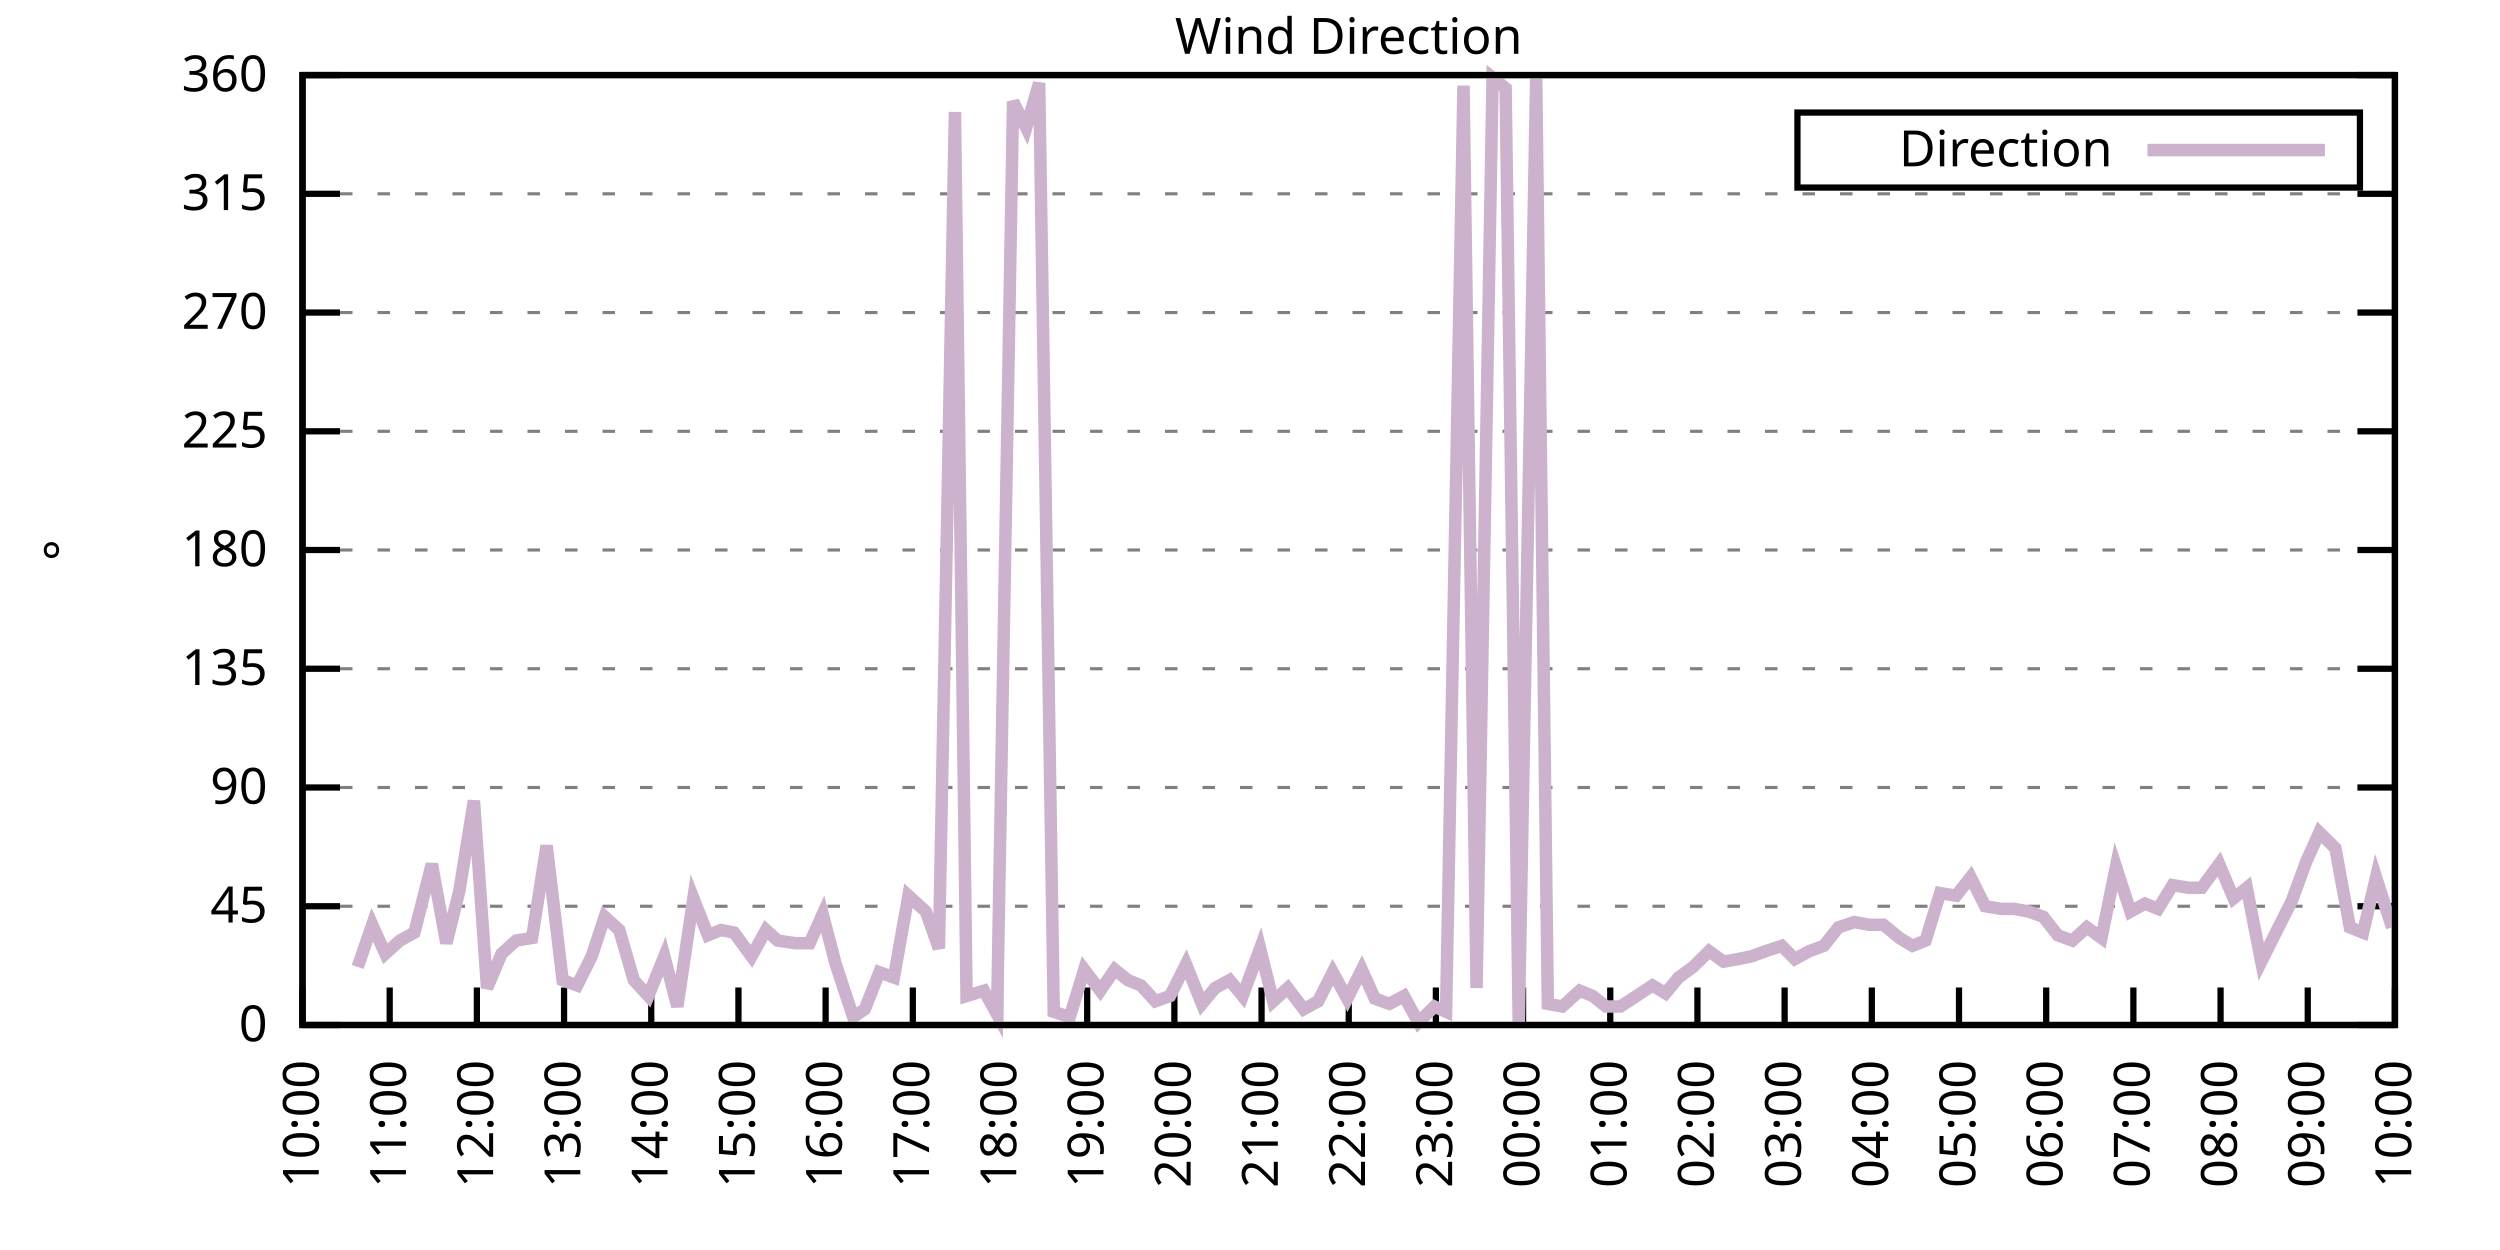
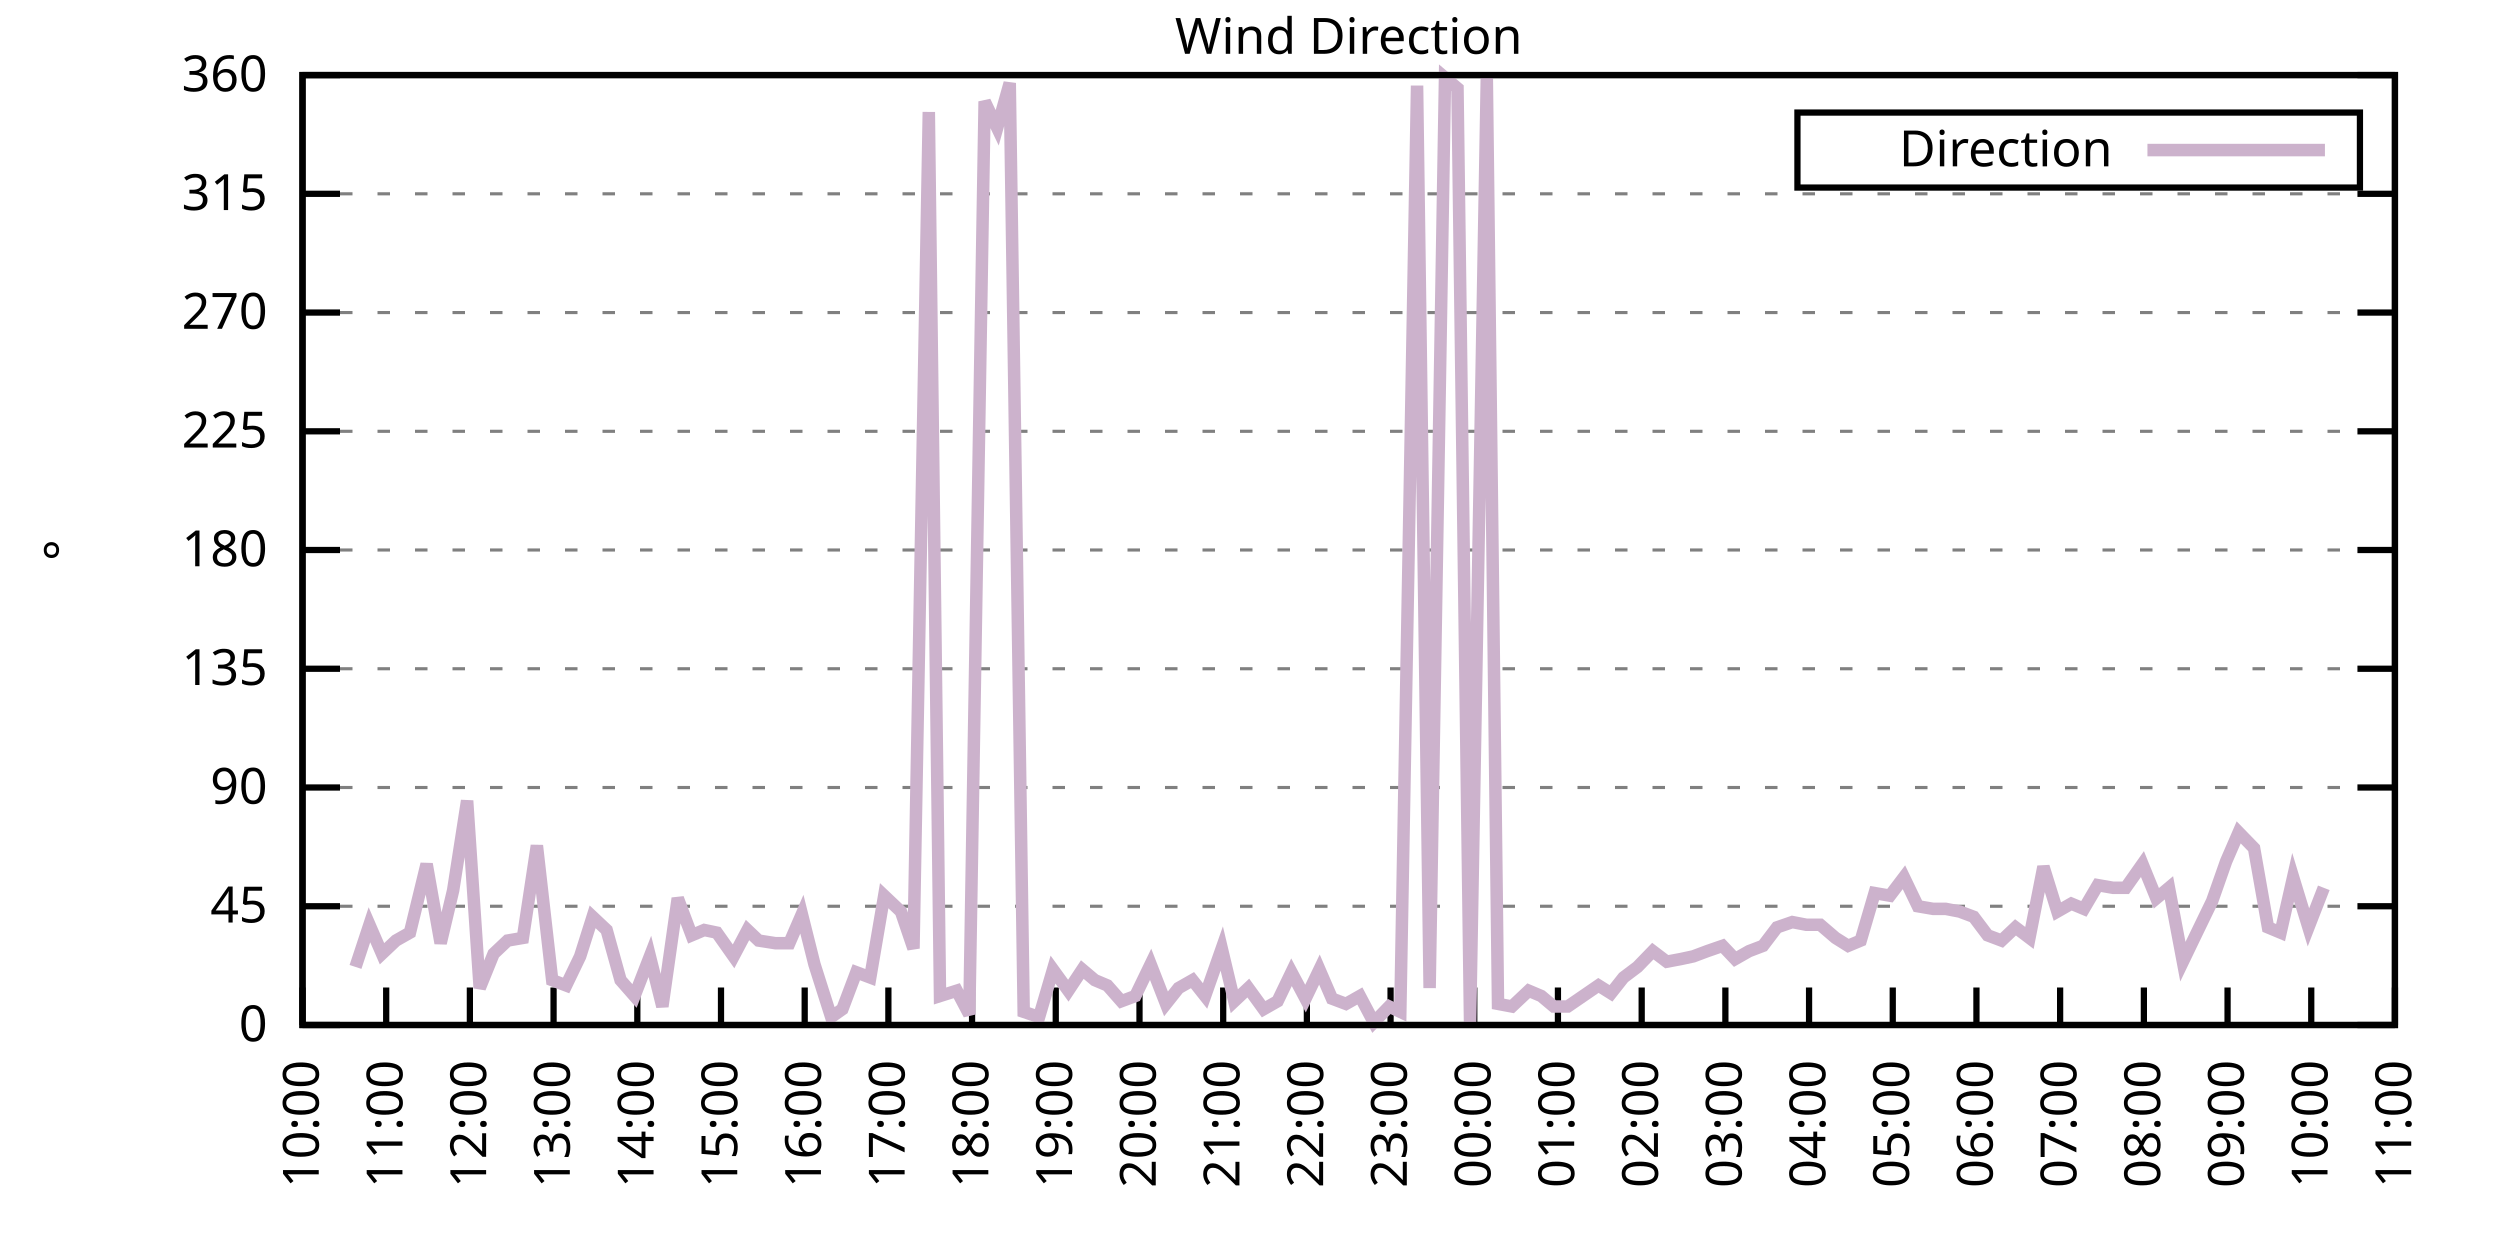
<svg xmlns="http://www.w3.org/2000/svg" xmlns:xlink="http://www.w3.org/1999/xlink" width="400" height="200" viewBox="0 0 400 200">
  <g id="gnuplot_canvas">
    <rect x="0" y="0" width="400" height="200" fill="none" />
    <defs>
      <circle id="gpDot" r="0.5" stroke-width="0.5" stroke="currentColor" />
      <path id="gpPt0" stroke-width="0.333" stroke="currentColor" d="M-1,0 h2 M0,-1 v2" />
      <path id="gpPt1" stroke-width="0.333" stroke="currentColor" d="M-1,-1 L1,1 M1,-1 L-1,1" />
      <path id="gpPt2" stroke-width="0.333" stroke="currentColor" d="M-1,0 L1,0 M0,-1 L0,1 M-1,-1 L1,1 M-1,1 L1,-1" />
      <rect id="gpPt3" stroke-width="0.333" stroke="currentColor" x="-1" y="-1" width="2" height="2" />
      <rect id="gpPt4" stroke-width="0.333" stroke="currentColor" fill="currentColor" x="-1" y="-1" width="2" height="2" />
      <circle id="gpPt5" stroke-width="0.333" stroke="currentColor" cx="0" cy="0" r="1" />
      <use xlink:href="#gpPt5" id="gpPt6" fill="currentColor" stroke="none" />
      <path id="gpPt7" stroke-width="0.333" stroke="currentColor" d="M0,-1.33 L-1.33,0.67 L1.33,0.67 z" />
      <use xlink:href="#gpPt7" id="gpPt8" fill="currentColor" stroke="none" />
      <use xlink:href="#gpPt7" id="gpPt9" stroke="currentColor" transform="rotate(180)" />
      <use xlink:href="#gpPt9" id="gpPt10" fill="currentColor" stroke="none" />
      <use xlink:href="#gpPt3" id="gpPt11" stroke="currentColor" transform="rotate(45)" />
      <use xlink:href="#gpPt11" id="gpPt12" fill="currentColor" stroke="none" />
      <path id="gpPt13" stroke-width="0.333" stroke="currentColor" d="M0,1.330 L1.265,0.411 L0.782,-1.067 L-0.782,-1.076 L-1.265,0.411 z" />
      <use xlink:href="#gpPt13" id="gpPt14" fill="currentColor" stroke="none" />
      <filter id="textbox" filterUnits="objectBoundingBox" x="0" y="0" height="1" width="1">
        <feFlood flood-color="white" flood-opacity="1" result="bgnd" />
        <feComposite in="SourceGraphic" in2="bgnd" operator="atop" />
      </filter>
      <filter id="greybox" filterUnits="objectBoundingBox" x="0" y="0" height="1" width="1">
        <feFlood flood-color="lightgrey" flood-opacity="1" result="grey" />
        <feComposite in="SourceGraphic" in2="grey" operator="atop" />
      </filter>
    </defs>
    <g fill="none" color="white" stroke="currentColor" stroke-width="1.00" stroke-linecap="butt" stroke-linejoin="miter">
</g>
    <g fill="none" color="black" stroke="currentColor" stroke-width="1.00" stroke-linecap="butt" stroke-linejoin="miter">
      <g stroke="none" shape-rendering="crispEdges">
        <polygon fill="rgb(255, 255, 255)" points="48.40,164.00 383.18,164.00 383.18,12.02 48.40,12.02 " />
      </g>
    </g>
    <g fill="none" color="black" stroke="currentColor" stroke-width="1.00" stroke-linecap="butt" stroke-linejoin="miter">
</g>
    <g fill="none" color="black" stroke="black" stroke-width="0.50" stroke-linecap="butt" stroke-linejoin="miter">
</g>
    <g fill="none" color="gray" stroke="currentColor" stroke-width="0.50" stroke-linecap="butt" stroke-linejoin="miter">
      <path stroke="gray" stroke-dasharray="2,4" class="gridline" d="M48.40,164.00 L383.19,164.00  " />
    </g>
    <g fill="none" color="gray" stroke="gray" stroke-width="1.00" stroke-linecap="butt" stroke-linejoin="miter">
</g>
    <g fill="none" color="black" stroke="currentColor" stroke-width="1.00" stroke-linecap="butt" stroke-linejoin="miter">
      <path stroke="black" d="M48.40,164.00 L54.40,164.00 M383.19,164.00 L377.19,164.00  " />
      <g transform="translate(42.80,166.60)" stroke="none" fill="black" font-family="Sans" font-size="8.00" text-anchor="end">
        <text>
          <tspan font-family="Sans"> 0</tspan>
        </text>
      </g>
    </g>
    <g fill="none" color="black" stroke="currentColor" stroke-width="1.00" stroke-linecap="butt" stroke-linejoin="miter">
</g>
    <g fill="none" color="black" stroke="black" stroke-width="0.50" stroke-linecap="butt" stroke-linejoin="miter">
</g>
    <g fill="none" color="gray" stroke="currentColor" stroke-width="0.50" stroke-linecap="butt" stroke-linejoin="miter">
      <path stroke="gray" stroke-dasharray="2,4" class="gridline" d="M48.40,145.00 L383.19,145.00  " />
    </g>
    <g fill="none" color="gray" stroke="gray" stroke-width="1.00" stroke-linecap="butt" stroke-linejoin="miter">
</g>
    <g fill="none" color="black" stroke="currentColor" stroke-width="1.00" stroke-linecap="butt" stroke-linejoin="miter">
      <path stroke="black" d="M48.40,145.00 L54.40,145.00 M383.19,145.00 L377.19,145.00  " />
      <g transform="translate(42.80,147.60)" stroke="none" fill="black" font-family="Sans" font-size="8.00" text-anchor="end">
        <text>
          <tspan font-family="Sans"> 45</tspan>
        </text>
      </g>
    </g>
    <g fill="none" color="black" stroke="currentColor" stroke-width="1.00" stroke-linecap="butt" stroke-linejoin="miter">
</g>
    <g fill="none" color="black" stroke="black" stroke-width="0.50" stroke-linecap="butt" stroke-linejoin="miter">
</g>
    <g fill="none" color="gray" stroke="currentColor" stroke-width="0.50" stroke-linecap="butt" stroke-linejoin="miter">
      <path stroke="gray" stroke-dasharray="2,4" class="gridline" d="M48.40,126.00 L383.19,126.00  " />
    </g>
    <g fill="none" color="gray" stroke="gray" stroke-width="1.00" stroke-linecap="butt" stroke-linejoin="miter">
</g>
    <g fill="none" color="black" stroke="currentColor" stroke-width="1.00" stroke-linecap="butt" stroke-linejoin="miter">
      <path stroke="black" d="M48.40,126.00 L54.40,126.00 M383.19,126.00 L377.19,126.00  " />
      <g transform="translate(42.80,128.60)" stroke="none" fill="black" font-family="Sans" font-size="8.00" text-anchor="end">
        <text>
          <tspan font-family="Sans"> 90</tspan>
        </text>
      </g>
    </g>
    <g fill="none" color="black" stroke="currentColor" stroke-width="1.00" stroke-linecap="butt" stroke-linejoin="miter">
</g>
    <g fill="none" color="black" stroke="black" stroke-width="0.50" stroke-linecap="butt" stroke-linejoin="miter">
</g>
    <g fill="none" color="gray" stroke="currentColor" stroke-width="0.50" stroke-linecap="butt" stroke-linejoin="miter">
      <path stroke="gray" stroke-dasharray="2,4" class="gridline" d="M48.40,107.00 L383.19,107.00  " />
    </g>
    <g fill="none" color="gray" stroke="gray" stroke-width="1.00" stroke-linecap="butt" stroke-linejoin="miter">
</g>
    <g fill="none" color="black" stroke="currentColor" stroke-width="1.00" stroke-linecap="butt" stroke-linejoin="miter">
      <path stroke="black" d="M48.40,107.00 L54.40,107.00 M383.19,107.00 L377.19,107.00  " />
      <g transform="translate(42.80,109.60)" stroke="none" fill="black" font-family="Sans" font-size="8.00" text-anchor="end">
        <text>
          <tspan font-family="Sans"> 135</tspan>
        </text>
      </g>
    </g>
    <g fill="none" color="black" stroke="currentColor" stroke-width="1.00" stroke-linecap="butt" stroke-linejoin="miter">
</g>
    <g fill="none" color="black" stroke="black" stroke-width="0.50" stroke-linecap="butt" stroke-linejoin="miter">
</g>
    <g fill="none" color="gray" stroke="currentColor" stroke-width="0.50" stroke-linecap="butt" stroke-linejoin="miter">
      <path stroke="gray" stroke-dasharray="2,4" class="gridline" d="M48.40,88.00 L383.19,88.00  " />
    </g>
    <g fill="none" color="gray" stroke="gray" stroke-width="1.00" stroke-linecap="butt" stroke-linejoin="miter">
</g>
    <g fill="none" color="black" stroke="currentColor" stroke-width="1.00" stroke-linecap="butt" stroke-linejoin="miter">
      <path stroke="black" d="M48.40,88.00 L54.40,88.00 M383.19,88.00 L377.19,88.00  " />
      <g transform="translate(42.80,90.60)" stroke="none" fill="black" font-family="Sans" font-size="8.00" text-anchor="end">
        <text>
          <tspan font-family="Sans"> 180</tspan>
        </text>
      </g>
    </g>
    <g fill="none" color="black" stroke="currentColor" stroke-width="1.00" stroke-linecap="butt" stroke-linejoin="miter">
</g>
    <g fill="none" color="black" stroke="black" stroke-width="0.50" stroke-linecap="butt" stroke-linejoin="miter">
</g>
    <g fill="none" color="gray" stroke="currentColor" stroke-width="0.50" stroke-linecap="butt" stroke-linejoin="miter">
      <path stroke="gray" stroke-dasharray="2,4" class="gridline" d="M48.40,69.01 L383.19,69.01  " />
    </g>
    <g fill="none" color="gray" stroke="gray" stroke-width="1.00" stroke-linecap="butt" stroke-linejoin="miter">
</g>
    <g fill="none" color="black" stroke="currentColor" stroke-width="1.00" stroke-linecap="butt" stroke-linejoin="miter">
      <path stroke="black" d="M48.40,69.01 L54.40,69.01 M383.19,69.01 L377.19,69.01  " />
      <g transform="translate(42.80,71.61)" stroke="none" fill="black" font-family="Sans" font-size="8.00" text-anchor="end">
        <text>
          <tspan font-family="Sans"> 225</tspan>
        </text>
      </g>
    </g>
    <g fill="none" color="black" stroke="currentColor" stroke-width="1.00" stroke-linecap="butt" stroke-linejoin="miter">
</g>
    <g fill="none" color="black" stroke="black" stroke-width="0.50" stroke-linecap="butt" stroke-linejoin="miter">
</g>
    <g fill="none" color="gray" stroke="currentColor" stroke-width="0.50" stroke-linecap="butt" stroke-linejoin="miter">
      <path stroke="gray" stroke-dasharray="2,4" class="gridline" d="M48.40,50.01 L383.19,50.01  " />
    </g>
    <g fill="none" color="gray" stroke="gray" stroke-width="1.00" stroke-linecap="butt" stroke-linejoin="miter">
</g>
    <g fill="none" color="black" stroke="currentColor" stroke-width="1.00" stroke-linecap="butt" stroke-linejoin="miter">
      <path stroke="black" d="M48.40,50.01 L54.40,50.01 M383.19,50.01 L377.19,50.01  " />
      <g transform="translate(42.80,52.61)" stroke="none" fill="black" font-family="Sans" font-size="8.00" text-anchor="end">
        <text>
          <tspan font-family="Sans"> 270</tspan>
        </text>
      </g>
    </g>
    <g fill="none" color="black" stroke="currentColor" stroke-width="1.00" stroke-linecap="butt" stroke-linejoin="miter">
</g>
    <g fill="none" color="black" stroke="black" stroke-width="0.50" stroke-linecap="butt" stroke-linejoin="miter">
</g>
    <g fill="none" color="gray" stroke="currentColor" stroke-width="0.50" stroke-linecap="butt" stroke-linejoin="miter">
      <path stroke="gray" stroke-dasharray="2,4" class="gridline" d="M48.40,31.01 L383.19,31.01  " />
    </g>
    <g fill="none" color="gray" stroke="gray" stroke-width="1.00" stroke-linecap="butt" stroke-linejoin="miter">
</g>
    <g fill="none" color="black" stroke="currentColor" stroke-width="1.00" stroke-linecap="butt" stroke-linejoin="miter">
      <path stroke="black" d="M48.40,31.01 L54.40,31.01 M383.19,31.01 L377.19,31.01  " />
      <g transform="translate(42.80,33.61)" stroke="none" fill="black" font-family="Sans" font-size="8.00" text-anchor="end">
        <text>
          <tspan font-family="Sans"> 315</tspan>
        </text>
      </g>
    </g>
    <g fill="none" color="black" stroke="currentColor" stroke-width="1.00" stroke-linecap="butt" stroke-linejoin="miter">
</g>
    <g fill="none" color="black" stroke="black" stroke-width="0.50" stroke-linecap="butt" stroke-linejoin="miter">
</g>
    <g fill="none" color="gray" stroke="currentColor" stroke-width="0.50" stroke-linecap="butt" stroke-linejoin="miter">
      <path stroke="gray" stroke-dasharray="2,4" class="gridline" d="M48.40,12.01 L383.19,12.01  " />
    </g>
    <g fill="none" color="gray" stroke="gray" stroke-width="1.00" stroke-linecap="butt" stroke-linejoin="miter">
</g>
    <g fill="none" color="black" stroke="currentColor" stroke-width="1.00" stroke-linecap="butt" stroke-linejoin="miter">
      <path stroke="black" d="M48.40,12.01 L54.40,12.01 M383.19,12.01 L377.19,12.01  " />
      <g transform="translate(42.80,14.61)" stroke="none" fill="black" font-family="Sans" font-size="8.00" text-anchor="end">
        <text>
          <tspan font-family="Sans"> 360</tspan>
        </text>
      </g>
    </g>
    <g fill="none" color="black" stroke="currentColor" stroke-width="1.00" stroke-linecap="butt" stroke-linejoin="miter">
      <path stroke="black" d="M48.40,164.00 L48.40,158.00  " />
      <g transform="translate(51.00,169.60) rotate(270.00)" stroke="none" fill="black" font-family="Sans" font-size="8.00" text-anchor="end">
        <text>
          <tspan font-family="Sans">10:00</tspan>
        </text>
      </g>
    </g>
    <g fill="none" color="black" stroke="currentColor" stroke-width="1.00" stroke-linecap="butt" stroke-linejoin="miter">
-       <path stroke="black" d="M62.35,164.00 L62.35,158.00  " />
-       <g transform="translate(64.95,169.60) rotate(270.00)" stroke="none" fill="black" font-family="Sans" font-size="8.00" text-anchor="end">
+       <path stroke="black" d="M61.79,164.00 L61.79,158.00  " />
+       <g transform="translate(64.39,169.60) rotate(270.00)" stroke="none" fill="black" font-family="Sans" font-size="8.00" text-anchor="end">
        <text>
          <tspan font-family="Sans">11:00</tspan>
        </text>
      </g>
    </g>
    <g fill="none" color="black" stroke="currentColor" stroke-width="1.00" stroke-linecap="butt" stroke-linejoin="miter">
-       <path stroke="black" d="M76.30,164.00 L76.30,158.00  " />
-       <g transform="translate(78.90,169.60) rotate(270.00)" stroke="none" fill="black" font-family="Sans" font-size="8.00" text-anchor="end">
+       <path stroke="black" d="M75.18,164.00 L75.18,158.00  " />
+       <g transform="translate(77.78,169.60) rotate(270.00)" stroke="none" fill="black" font-family="Sans" font-size="8.00" text-anchor="end">
        <text>
          <tspan font-family="Sans">12:00</tspan>
        </text>
      </g>
    </g>
    <g fill="none" color="black" stroke="currentColor" stroke-width="1.00" stroke-linecap="butt" stroke-linejoin="miter">
-       <path stroke="black" d="M90.25,164.00 L90.25,158.00  " />
-       <g transform="translate(92.85,169.60) rotate(270.00)" stroke="none" fill="black" font-family="Sans" font-size="8.00" text-anchor="end">
+       <path stroke="black" d="M88.57,164.00 L88.57,158.00  " />
+       <g transform="translate(91.17,169.60) rotate(270.00)" stroke="none" fill="black" font-family="Sans" font-size="8.00" text-anchor="end">
        <text>
          <tspan font-family="Sans">13:00</tspan>
        </text>
      </g>
    </g>
    <g fill="none" color="black" stroke="currentColor" stroke-width="1.00" stroke-linecap="butt" stroke-linejoin="miter">
-       <path stroke="black" d="M104.20,164.00 L104.20,158.00  " />
-       <g transform="translate(106.80,169.60) rotate(270.00)" stroke="none" fill="black" font-family="Sans" font-size="8.00" text-anchor="end">
+       <path stroke="black" d="M101.97,164.00 L101.97,158.00  " />
+       <g transform="translate(104.57,169.60) rotate(270.00)" stroke="none" fill="black" font-family="Sans" font-size="8.00" text-anchor="end">
        <text>
          <tspan font-family="Sans">14:00</tspan>
        </text>
      </g>
    </g>
    <g fill="none" color="black" stroke="currentColor" stroke-width="1.00" stroke-linecap="butt" stroke-linejoin="miter">
-       <path stroke="black" d="M118.15,164.00 L118.15,158.00  " />
-       <g transform="translate(120.75,169.60) rotate(270.00)" stroke="none" fill="black" font-family="Sans" font-size="8.00" text-anchor="end">
+       <path stroke="black" d="M115.36,164.00 L115.36,158.00  " />
+       <g transform="translate(117.96,169.60) rotate(270.00)" stroke="none" fill="black" font-family="Sans" font-size="8.00" text-anchor="end">
        <text>
          <tspan font-family="Sans">15:00</tspan>
        </text>
      </g>
    </g>
    <g fill="none" color="black" stroke="currentColor" stroke-width="1.00" stroke-linecap="butt" stroke-linejoin="miter">
-       <path stroke="black" d="M132.10,164.00 L132.10,158.00  " />
-       <g transform="translate(134.70,169.60) rotate(270.00)" stroke="none" fill="black" font-family="Sans" font-size="8.00" text-anchor="end">
+       <path stroke="black" d="M128.75,164.00 L128.75,158.00  " />
+       <g transform="translate(131.35,169.60) rotate(270.00)" stroke="none" fill="black" font-family="Sans" font-size="8.00" text-anchor="end">
        <text>
          <tspan font-family="Sans">16:00</tspan>
        </text>
      </g>
    </g>
    <g fill="none" color="black" stroke="currentColor" stroke-width="1.00" stroke-linecap="butt" stroke-linejoin="miter">
-       <path stroke="black" d="M146.05,164.00 L146.05,158.00  " />
-       <g transform="translate(148.65,169.60) rotate(270.00)" stroke="none" fill="black" font-family="Sans" font-size="8.00" text-anchor="end">
+       <path stroke="black" d="M142.14,164.00 L142.14,158.00  " />
+       <g transform="translate(144.74,169.60) rotate(270.00)" stroke="none" fill="black" font-family="Sans" font-size="8.00" text-anchor="end">
        <text>
          <tspan font-family="Sans">17:00</tspan>
        </text>
      </g>
    </g>
    <g fill="none" color="black" stroke="currentColor" stroke-width="1.00" stroke-linecap="butt" stroke-linejoin="miter">
-       <path stroke="black" d="M160.00,164.00 L160.00,158.00  " />
-       <g transform="translate(162.60,169.60) rotate(270.00)" stroke="none" fill="black" font-family="Sans" font-size="8.00" text-anchor="end">
+       <path stroke="black" d="M155.53,164.00 L155.53,158.00  " />
+       <g transform="translate(158.13,169.60) rotate(270.00)" stroke="none" fill="black" font-family="Sans" font-size="8.00" text-anchor="end">
        <text>
          <tspan font-family="Sans">18:00</tspan>
        </text>
      </g>
    </g>
    <g fill="none" color="black" stroke="currentColor" stroke-width="1.00" stroke-linecap="butt" stroke-linejoin="miter">
-       <path stroke="black" d="M173.95,164.00 L173.95,158.00  " />
-       <g transform="translate(176.55,169.60) rotate(270.00)" stroke="none" fill="black" font-family="Sans" font-size="8.00" text-anchor="end">
+       <path stroke="black" d="M168.92,164.00 L168.92,158.00  " />
+       <g transform="translate(171.52,169.60) rotate(270.00)" stroke="none" fill="black" font-family="Sans" font-size="8.00" text-anchor="end">
        <text>
          <tspan font-family="Sans">19:00</tspan>
        </text>
      </g>
    </g>
    <g fill="none" color="black" stroke="currentColor" stroke-width="1.00" stroke-linecap="butt" stroke-linejoin="miter">
-       <path stroke="black" d="M187.90,164.00 L187.90,158.00  " />
-       <g transform="translate(190.50,169.60) rotate(270.00)" stroke="none" fill="black" font-family="Sans" font-size="8.00" text-anchor="end">
+       <path stroke="black" d="M182.32,164.00 L182.32,158.00  " />
+       <g transform="translate(184.92,169.60) rotate(270.00)" stroke="none" fill="black" font-family="Sans" font-size="8.00" text-anchor="end">
        <text>
          <tspan font-family="Sans">20:00</tspan>
        </text>
      </g>
    </g>
    <g fill="none" color="black" stroke="currentColor" stroke-width="1.00" stroke-linecap="butt" stroke-linejoin="miter">
-       <path stroke="black" d="M201.85,164.00 L201.85,158.00  " />
-       <g transform="translate(204.45,169.60) rotate(270.00)" stroke="none" fill="black" font-family="Sans" font-size="8.00" text-anchor="end">
+       <path stroke="black" d="M195.71,164.00 L195.71,158.00  " />
+       <g transform="translate(198.31,169.60) rotate(270.00)" stroke="none" fill="black" font-family="Sans" font-size="8.00" text-anchor="end">
        <text>
          <tspan font-family="Sans">21:00</tspan>
        </text>
      </g>
    </g>
    <g fill="none" color="black" stroke="currentColor" stroke-width="1.00" stroke-linecap="butt" stroke-linejoin="miter">
-       <path stroke="black" d="M215.80,164.00 L215.80,158.00  " />
-       <g transform="translate(218.40,169.60) rotate(270.00)" stroke="none" fill="black" font-family="Sans" font-size="8.00" text-anchor="end">
+       <path stroke="black" d="M209.10,164.00 L209.10,158.00  " />
+       <g transform="translate(211.70,169.60) rotate(270.00)" stroke="none" fill="black" font-family="Sans" font-size="8.00" text-anchor="end">
        <text>
          <tspan font-family="Sans">22:00</tspan>
        </text>
      </g>
    </g>
    <g fill="none" color="black" stroke="currentColor" stroke-width="1.00" stroke-linecap="butt" stroke-linejoin="miter">
-       <path stroke="black" d="M229.74,164.00 L229.74,158.00  " />
-       <g transform="translate(232.34,169.60) rotate(270.00)" stroke="none" fill="black" font-family="Sans" font-size="8.00" text-anchor="end">
+       <path stroke="black" d="M222.49,164.00 L222.49,158.00  " />
+       <g transform="translate(225.09,169.60) rotate(270.00)" stroke="none" fill="black" font-family="Sans" font-size="8.00" text-anchor="end">
        <text>
          <tspan font-family="Sans">23:00</tspan>
        </text>
      </g>
    </g>
    <g fill="none" color="black" stroke="currentColor" stroke-width="1.00" stroke-linecap="butt" stroke-linejoin="miter">
-       <path stroke="black" d="M243.69,164.00 L243.69,158.00  " />
-       <g transform="translate(246.29,169.60) rotate(270.00)" stroke="none" fill="black" font-family="Sans" font-size="8.00" text-anchor="end">
+       <path stroke="black" d="M235.88,164.00 L235.88,158.00  " />
+       <g transform="translate(238.48,169.60) rotate(270.00)" stroke="none" fill="black" font-family="Sans" font-size="8.00" text-anchor="end">
        <text>
          <tspan font-family="Sans">00:00</tspan>
        </text>
      </g>
    </g>
    <g fill="none" color="black" stroke="currentColor" stroke-width="1.00" stroke-linecap="butt" stroke-linejoin="miter">
-       <path stroke="black" d="M257.64,164.00 L257.64,158.00  " />
-       <g transform="translate(260.24,169.60) rotate(270.00)" stroke="none" fill="black" font-family="Sans" font-size="8.00" text-anchor="end">
+       <path stroke="black" d="M249.27,164.00 L249.27,158.00  " />
+       <g transform="translate(251.87,169.60) rotate(270.00)" stroke="none" fill="black" font-family="Sans" font-size="8.00" text-anchor="end">
        <text>
          <tspan font-family="Sans">01:00</tspan>
        </text>
      </g>
    </g>
    <g fill="none" color="black" stroke="currentColor" stroke-width="1.00" stroke-linecap="butt" stroke-linejoin="miter">
-       <path stroke="black" d="M271.59,164.00 L271.59,158.00  " />
-       <g transform="translate(274.19,169.60) rotate(270.00)" stroke="none" fill="black" font-family="Sans" font-size="8.00" text-anchor="end">
+       <path stroke="black" d="M262.67,164.00 L262.67,158.00  " />
+       <g transform="translate(265.27,169.60) rotate(270.00)" stroke="none" fill="black" font-family="Sans" font-size="8.00" text-anchor="end">
        <text>
          <tspan font-family="Sans">02:00</tspan>
        </text>
      </g>
    </g>
    <g fill="none" color="black" stroke="currentColor" stroke-width="1.00" stroke-linecap="butt" stroke-linejoin="miter">
-       <path stroke="black" d="M285.54,164.00 L285.54,158.00  " />
-       <g transform="translate(288.14,169.60) rotate(270.00)" stroke="none" fill="black" font-family="Sans" font-size="8.00" text-anchor="end">
+       <path stroke="black" d="M276.06,164.00 L276.06,158.00  " />
+       <g transform="translate(278.66,169.60) rotate(270.00)" stroke="none" fill="black" font-family="Sans" font-size="8.00" text-anchor="end">
        <text>
          <tspan font-family="Sans">03:00</tspan>
        </text>
      </g>
    </g>
    <g fill="none" color="black" stroke="currentColor" stroke-width="1.00" stroke-linecap="butt" stroke-linejoin="miter">
-       <path stroke="black" d="M299.49,164.00 L299.49,158.00  " />
-       <g transform="translate(302.09,169.60) rotate(270.00)" stroke="none" fill="black" font-family="Sans" font-size="8.00" text-anchor="end">
+       <path stroke="black" d="M289.45,164.00 L289.45,158.00  " />
+       <g transform="translate(292.05,169.60) rotate(270.00)" stroke="none" fill="black" font-family="Sans" font-size="8.00" text-anchor="end">
        <text>
          <tspan font-family="Sans">04:00</tspan>
        </text>
      </g>
    </g>
    <g fill="none" color="black" stroke="currentColor" stroke-width="1.00" stroke-linecap="butt" stroke-linejoin="miter">
-       <path stroke="black" d="M313.44,164.00 L313.44,158.00  " />
-       <g transform="translate(316.04,169.60) rotate(270.00)" stroke="none" fill="black" font-family="Sans" font-size="8.00" text-anchor="end">
+       <path stroke="black" d="M302.84,164.00 L302.84,158.00  " />
+       <g transform="translate(305.44,169.60) rotate(270.00)" stroke="none" fill="black" font-family="Sans" font-size="8.00" text-anchor="end">
        <text>
          <tspan font-family="Sans">05:00</tspan>
        </text>
      </g>
    </g>
    <g fill="none" color="black" stroke="currentColor" stroke-width="1.00" stroke-linecap="butt" stroke-linejoin="miter">
-       <path stroke="black" d="M327.39,164.00 L327.39,158.00  " />
-       <g transform="translate(329.99,169.60) rotate(270.00)" stroke="none" fill="black" font-family="Sans" font-size="8.00" text-anchor="end">
+       <path stroke="black" d="M316.23,164.00 L316.23,158.00  " />
+       <g transform="translate(318.83,169.60) rotate(270.00)" stroke="none" fill="black" font-family="Sans" font-size="8.00" text-anchor="end">
        <text>
          <tspan font-family="Sans">06:00</tspan>
        </text>
      </g>
    </g>
    <g fill="none" color="black" stroke="currentColor" stroke-width="1.00" stroke-linecap="butt" stroke-linejoin="miter">
-       <path stroke="black" d="M341.34,164.00 L341.34,158.00  " />
-       <g transform="translate(343.94,169.60) rotate(270.00)" stroke="none" fill="black" font-family="Sans" font-size="8.00" text-anchor="end">
+       <path stroke="black" d="M329.62,164.00 L329.62,158.00  " />
+       <g transform="translate(332.22,169.60) rotate(270.00)" stroke="none" fill="black" font-family="Sans" font-size="8.00" text-anchor="end">
        <text>
          <tspan font-family="Sans">07:00</tspan>
        </text>
      </g>
    </g>
    <g fill="none" color="black" stroke="currentColor" stroke-width="1.00" stroke-linecap="butt" stroke-linejoin="miter">
-       <path stroke="black" d="M355.29,164.00 L355.29,158.00  " />
-       <g transform="translate(357.89,169.60) rotate(270.00)" stroke="none" fill="black" font-family="Sans" font-size="8.00" text-anchor="end">
+       <path stroke="black" d="M343.02,164.00 L343.02,158.00  " />
+       <g transform="translate(345.62,169.60) rotate(270.00)" stroke="none" fill="black" font-family="Sans" font-size="8.00" text-anchor="end">
        <text>
          <tspan font-family="Sans">08:00</tspan>
        </text>
      </g>
    </g>
    <g fill="none" color="black" stroke="currentColor" stroke-width="1.00" stroke-linecap="butt" stroke-linejoin="miter">
-       <path stroke="black" d="M369.24,164.00 L369.24,158.00  " />
-       <g transform="translate(371.84,169.60) rotate(270.00)" stroke="none" fill="black" font-family="Sans" font-size="8.00" text-anchor="end">
+       <path stroke="black" d="M356.41,164.00 L356.41,158.00  " />
+       <g transform="translate(359.01,169.60) rotate(270.00)" stroke="none" fill="black" font-family="Sans" font-size="8.00" text-anchor="end">
        <text>
          <tspan font-family="Sans">09:00</tspan>
+         </text>
+       </g>
+     </g>
+     <g fill="none" color="black" stroke="currentColor" stroke-width="1.00" stroke-linecap="butt" stroke-linejoin="miter">
+       <path stroke="black" d="M369.80,164.00 L369.80,158.00  " />
+       <g transform="translate(372.40,169.60) rotate(270.00)" stroke="none" fill="black" font-family="Sans" font-size="8.00" text-anchor="end">
+         <text>
+           <tspan font-family="Sans">10:00</tspan>
        </text>
      </g>
    </g>
    <g fill="none" color="black" stroke="currentColor" stroke-width="1.00" stroke-linecap="butt" stroke-linejoin="miter">
      <path stroke="black" d="M383.19,164.00 L383.19,158.00  " />
      <g transform="translate(385.79,169.60) rotate(270.00)" stroke="none" fill="black" font-family="Sans" font-size="8.00" text-anchor="end">
        <text>
-           <tspan font-family="Sans">10:00</tspan>
+           <tspan font-family="Sans">11:00</tspan>
        </text>
      </g>
    </g>
    <g fill="none" color="black" stroke="currentColor" stroke-width="1.00" stroke-linecap="butt" stroke-linejoin="miter">
</g>
    <g fill="none" color="black" stroke="currentColor" stroke-width="1.00" stroke-linecap="butt" stroke-linejoin="miter">
      <path stroke="black" d="M48.40,12.01 L48.40,164.00 L383.19,164.00 L383.19,12.01 L48.40,12.01 Z  " />
    </g>
    <g fill="none" color="black" stroke="currentColor" stroke-width="1.00" stroke-linecap="butt" stroke-linejoin="miter">
</g>
    <g fill="none" color="black" stroke="currentColor" stroke-width="1.00" stroke-linecap="butt" stroke-linejoin="miter">
      <path stroke="black" d="M287.59,30.01 L287.59,18.01 L377.59,18.01 L377.59,30.01 L287.59,30.01 Z  " />
    </g>
    <g id="Wind_direction_plot_1">
      <g fill="none" color="white" stroke="black" stroke-width="2.00" stroke-linecap="butt" stroke-linejoin="miter">
</g>
      <g fill="none" color="black" stroke="currentColor" stroke-width="2.00" stroke-linecap="butt" stroke-linejoin="miter">
        <g transform="translate(337.99,26.61)" stroke="none" fill="black" font-family="Sans" font-size="8.00" text-anchor="end">
          <text>
            <tspan font-family="Sans">Direction</tspan>
          </text>
        </g>
      </g>
      <g fill="none" color="black" stroke="currentColor" stroke-width="2.00" stroke-linecap="butt" stroke-linejoin="miter">
-         <path stroke="rgb(204, 178, 204)" d="M343.59,24.01 L371.99,24.01 M57.23,154.71 L59.56,147.96 L61.65,152.60 L63.98,150.49 L66.30,149.22 L69.09,138.25   L71.42,150.91 L73.51,142.47 L75.83,128.11 L77.93,158.09 L80.25,152.60 L82.58,150.49 L85.13,150.07 L87.46,135.29   L90.02,156.82 L92.34,157.67 L94.67,153.02 L96.76,146.69 L99.08,148.80 L101.41,156.82 L103.73,159.36 L106.29,153.02   L108.38,161.04 L110.94,143.73 L113.27,149.65 L115.36,148.80 L117.45,149.22 L120.24,153.02 L122.57,148.80 L124.43,150.49   L127.22,150.91 L129.54,150.91 L131.63,146.27 L133.72,154.29 L136.51,162.73 L138.37,161.47 L140.70,155.56 L143.02,156.40   L145.35,143.31 L148.14,145.85 L150.23,151.76 L152.79,17.92 L154.65,159.36 L157.44,158.51 L159.53,162.31 L162.09,16.23   L164.18,20.45 L166.27,13.28 L168.60,161.89 L171.16,162.73 L173.48,155.13 L176.04,158.51 L178.36,155.13 L180.46,156.82   L182.55,157.67 L184.87,160.20 L187.20,159.36 L189.76,154.29 L192.31,160.62 L194.41,158.09 L196.73,156.82 L198.82,159.36   L201.61,151.76 L203.71,160.20 L206.03,158.09 L208.59,161.47 L210.91,160.20 L213.24,155.56 L215.56,159.78 L217.89,155.13   L219.98,159.78 L222.30,160.62 L224.63,159.36 L226.95,163.58 L229.51,161.04 L231.37,161.89 L234.16,13.70 L236.25,158.09   L238.81,12.43 L240.90,14.12 L243.00,164.00 L245.79,12.43 L247.65,160.62 L249.97,161.04 L252.76,158.51 L254.85,159.36   L256.95,161.04 L259.27,161.04 L261.83,159.36 L264.39,157.67 L266.48,158.93 L268.57,156.40 L270.90,154.71 L273.45,152.18   L275.78,153.87 L278.10,153.45 L280.20,153.02 L282.52,152.18 L285.08,151.33 L287.17,153.45 L289.50,152.18 L291.82,151.33   L294.15,148.38 L296.70,147.53 L299.03,147.96 L301.35,147.96 L303.91,150.07 L306.00,151.33 L308.09,150.49 L310.42,142.89   L312.98,143.31 L315.30,140.36 L317.63,145.00 L320.18,145.42 L322.28,145.42 L324.60,145.85 L326.93,146.69 L329.25,149.65   L331.58,150.49 L333.90,148.38 L336.23,150.07 L338.55,138.67 L340.88,145.85 L343.20,144.58 L345.29,145.42 L347.62,141.62   L350.18,142.05 L352.27,142.05 L355.06,138.25 L357.38,143.73 L359.48,142.05 L361.80,153.87 L364.13,149.22 L366.68,144.16   L369.01,137.82 L371.10,133.18 L373.66,135.71 L375.98,148.38 L378.08,149.22 L380.17,140.36 L382.73,148.38  " />
+         <path stroke="rgb(204, 178, 204)" d="M343.59,24.01 L371.99,24.01 M56.88,154.71 L59.11,147.96 L61.12,152.60 L63.35,150.49 L65.59,149.22 L68.26,138.25   L70.50,150.91 L72.50,142.47 L74.74,128.11 L76.75,158.09 L78.98,152.60 L81.21,150.49 L83.66,150.07 L85.90,135.29   L88.35,156.82 L90.58,157.67 L92.82,153.02 L94.82,146.69 L97.06,148.80 L99.29,156.82 L101.52,159.36 L103.98,153.02   L105.98,161.04 L108.44,143.73 L110.67,149.65 L112.68,148.80 L114.69,149.22 L117.37,153.02 L119.60,148.80 L121.38,150.49   L124.06,150.91 L126.29,150.91 L128.30,146.27 L130.31,154.29 L132.99,162.73 L134.78,161.47 L137.01,155.56 L139.24,156.40   L141.47,143.31 L144.15,145.85 L146.16,151.76 L148.61,17.92 L150.40,159.36 L153.08,158.51 L155.09,162.31 L157.54,16.23   L159.55,20.45 L161.56,13.28 L163.79,161.89 L166.25,162.73 L168.48,155.13 L170.93,158.51 L173.17,155.13 L175.17,156.82   L177.18,157.67 L179.41,160.20 L181.65,159.36 L184.10,154.29 L186.56,160.62 L188.57,158.09 L190.80,156.82 L192.81,159.36   L195.48,151.76 L197.49,160.20 L199.73,158.09 L202.18,161.47 L204.41,160.20 L206.64,155.56 L208.88,159.78 L211.11,155.13   L213.12,159.78 L215.35,160.62 L217.58,159.36 L219.81,163.58 L222.27,161.04 L224.05,161.89 L226.73,13.70 L228.74,158.09   L231.20,12.43 L233.20,14.12 L235.21,164.00 L237.89,12.43 L239.68,160.62 L241.91,161.04 L244.59,158.51 L246.60,159.36   L248.60,161.04 L250.84,161.04 L253.29,159.36 L255.75,157.67 L257.76,158.93 L259.76,156.40 L262.00,154.71 L264.45,152.18   L266.68,153.87 L268.92,153.45 L270.92,153.02 L273.16,152.18 L275.61,151.33 L277.62,153.45 L279.85,152.18 L282.08,151.33   L284.32,148.38 L286.77,147.53 L289.00,147.96 L291.23,147.96 L293.69,150.07 L295.70,151.33 L297.71,150.49 L299.94,142.89   L302.39,143.31 L304.63,140.36 L306.86,145.00 L309.31,145.42 L311.32,145.42 L313.55,145.85 L315.79,146.69 L318.02,149.65   L320.25,150.49 L322.48,148.38 L324.71,150.07 L326.95,138.67 L329.18,145.85 L331.41,144.58 L333.42,145.42 L335.65,141.62   L338.10,142.05 L340.11,142.05 L342.79,138.25 L345.02,143.73 L347.03,142.05 L349.26,153.87 L351.50,149.22 L353.95,144.16   L356.18,137.82 L358.19,133.18 L360.65,135.71 L362.88,148.38 L364.89,149.22 L366.90,140.36 L369.35,148.38 L371.81,142.05    " />
      </g>
    </g>
    <g fill="none" color="black" stroke="currentColor" stroke-width="2.00" stroke-linecap="butt" stroke-linejoin="miter">
</g>
    <g fill="none" color="black" stroke="black" stroke-width="1.00" stroke-linecap="butt" stroke-linejoin="miter">
</g>
    <g fill="none" color="black" stroke="currentColor" stroke-width="1.00" stroke-linecap="butt" stroke-linejoin="miter">
      <path stroke="black" d="M48.40,12.01 L48.40,164.00 L383.19,164.00 L383.19,12.01 L48.40,12.01 Z  " />
      <g transform="translate(12.80,88.01) rotate(270.00)" stroke="none" fill="black" font-family="Sans" font-size="8.00" text-anchor="middle">
        <text>
          <tspan font-family="Sans">°</tspan>
        </text>
      </g>
    </g>
    <g fill="none" color="black" stroke="currentColor" stroke-width="1.00" stroke-linecap="butt" stroke-linejoin="miter">
</g>
    <g fill="none" color="black" stroke="currentColor" stroke-width="1.00" stroke-linecap="butt" stroke-linejoin="miter">
      <g transform="translate(215.79,8.61)" stroke="none" fill="black" font-family="Sans" font-size="8.00" text-anchor="middle">
        <text>
          <tspan font-family="Sans">Wind Direction</tspan>
        </text>
      </g>
    </g>
    <g fill="none" color="black" stroke="currentColor" stroke-width="1.00" stroke-linecap="butt" stroke-linejoin="miter">
</g>
  </g>
</svg>
